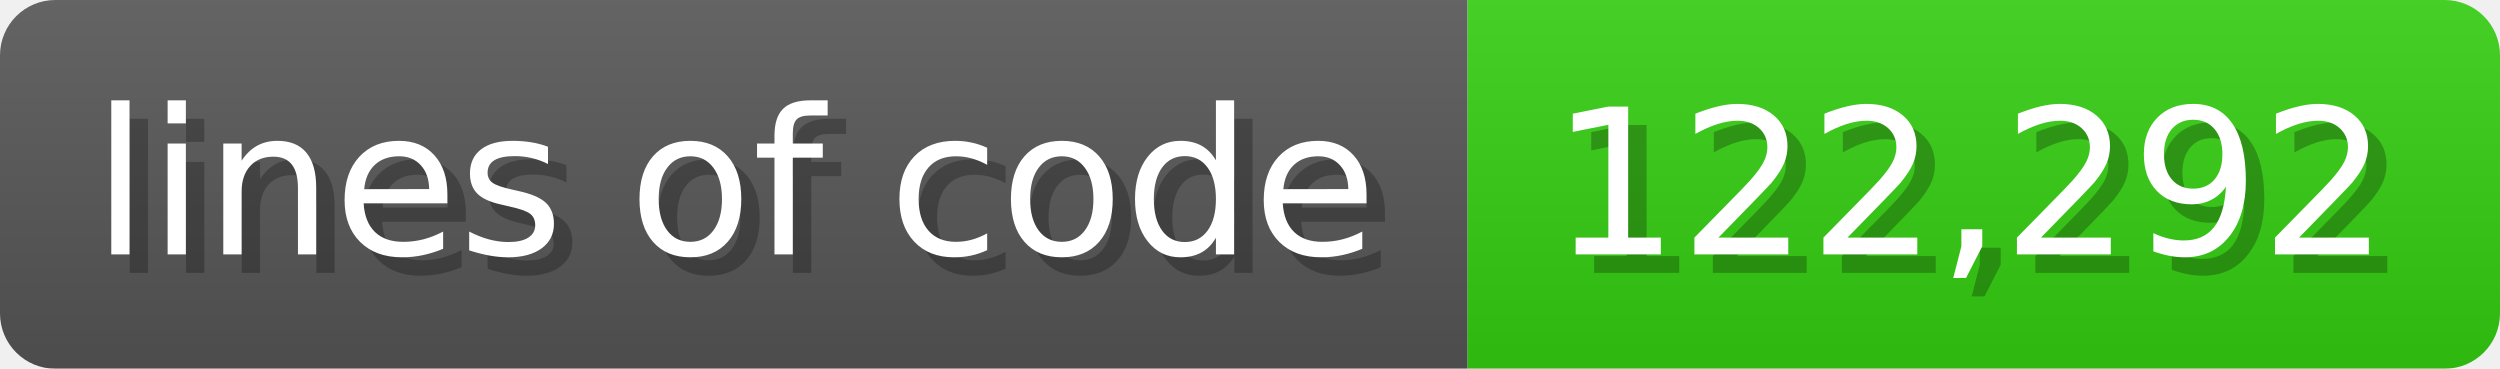
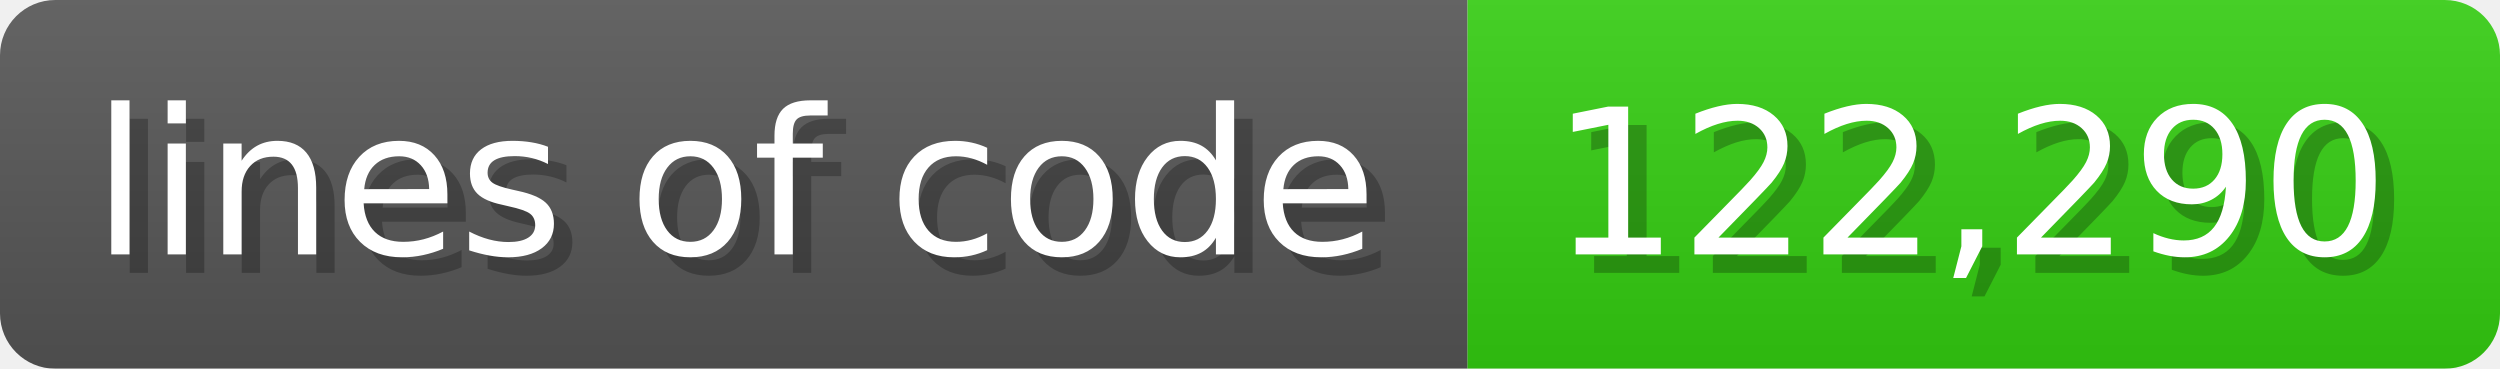
<svg xmlns="http://www.w3.org/2000/svg" width="135.6" height="20" viewBox="0 0 1356 200">
  <linearGradient id="a" x2="0" y2="100%">
    <stop offset="0" stop-opacity=".1" stop-color="#EEE" />
    <stop offset="1" stop-opacity=".1" />
  </linearGradient>
  <mask id="m">
    <rect width="1356" height="200" rx="30" fill="#FFF" />
  </mask>
  <g mask="url(#m)">
    <rect width="796" height="200" fill="#555" />
    <rect width="560" height="200" fill="#3C1" x="796" />
    <rect width="1356" height="200" fill="url(#a)" />
  </g>
  <g fill="#fff" text-anchor="start" font-family="Verdana,DejaVu Sans,sans-serif" font-size="110">
    <text x="60" y="148" textLength="696" fill="#000" opacity="0.25">lines of code</text>
    <text x="50" y="138" textLength="696">lines of code</text>
-     <text x="851" y="148" textLength="460" fill="#000" opacity="0.25">122,292</text>
-     <text x="841" y="138" textLength="460">122,292</text>
+     <text x="851" y="148" textLength="460" fill="#000" opacity="0.25">122,290</text>
+     <text x="841" y="138" textLength="460">122,290</text>
  </g>
</svg>
